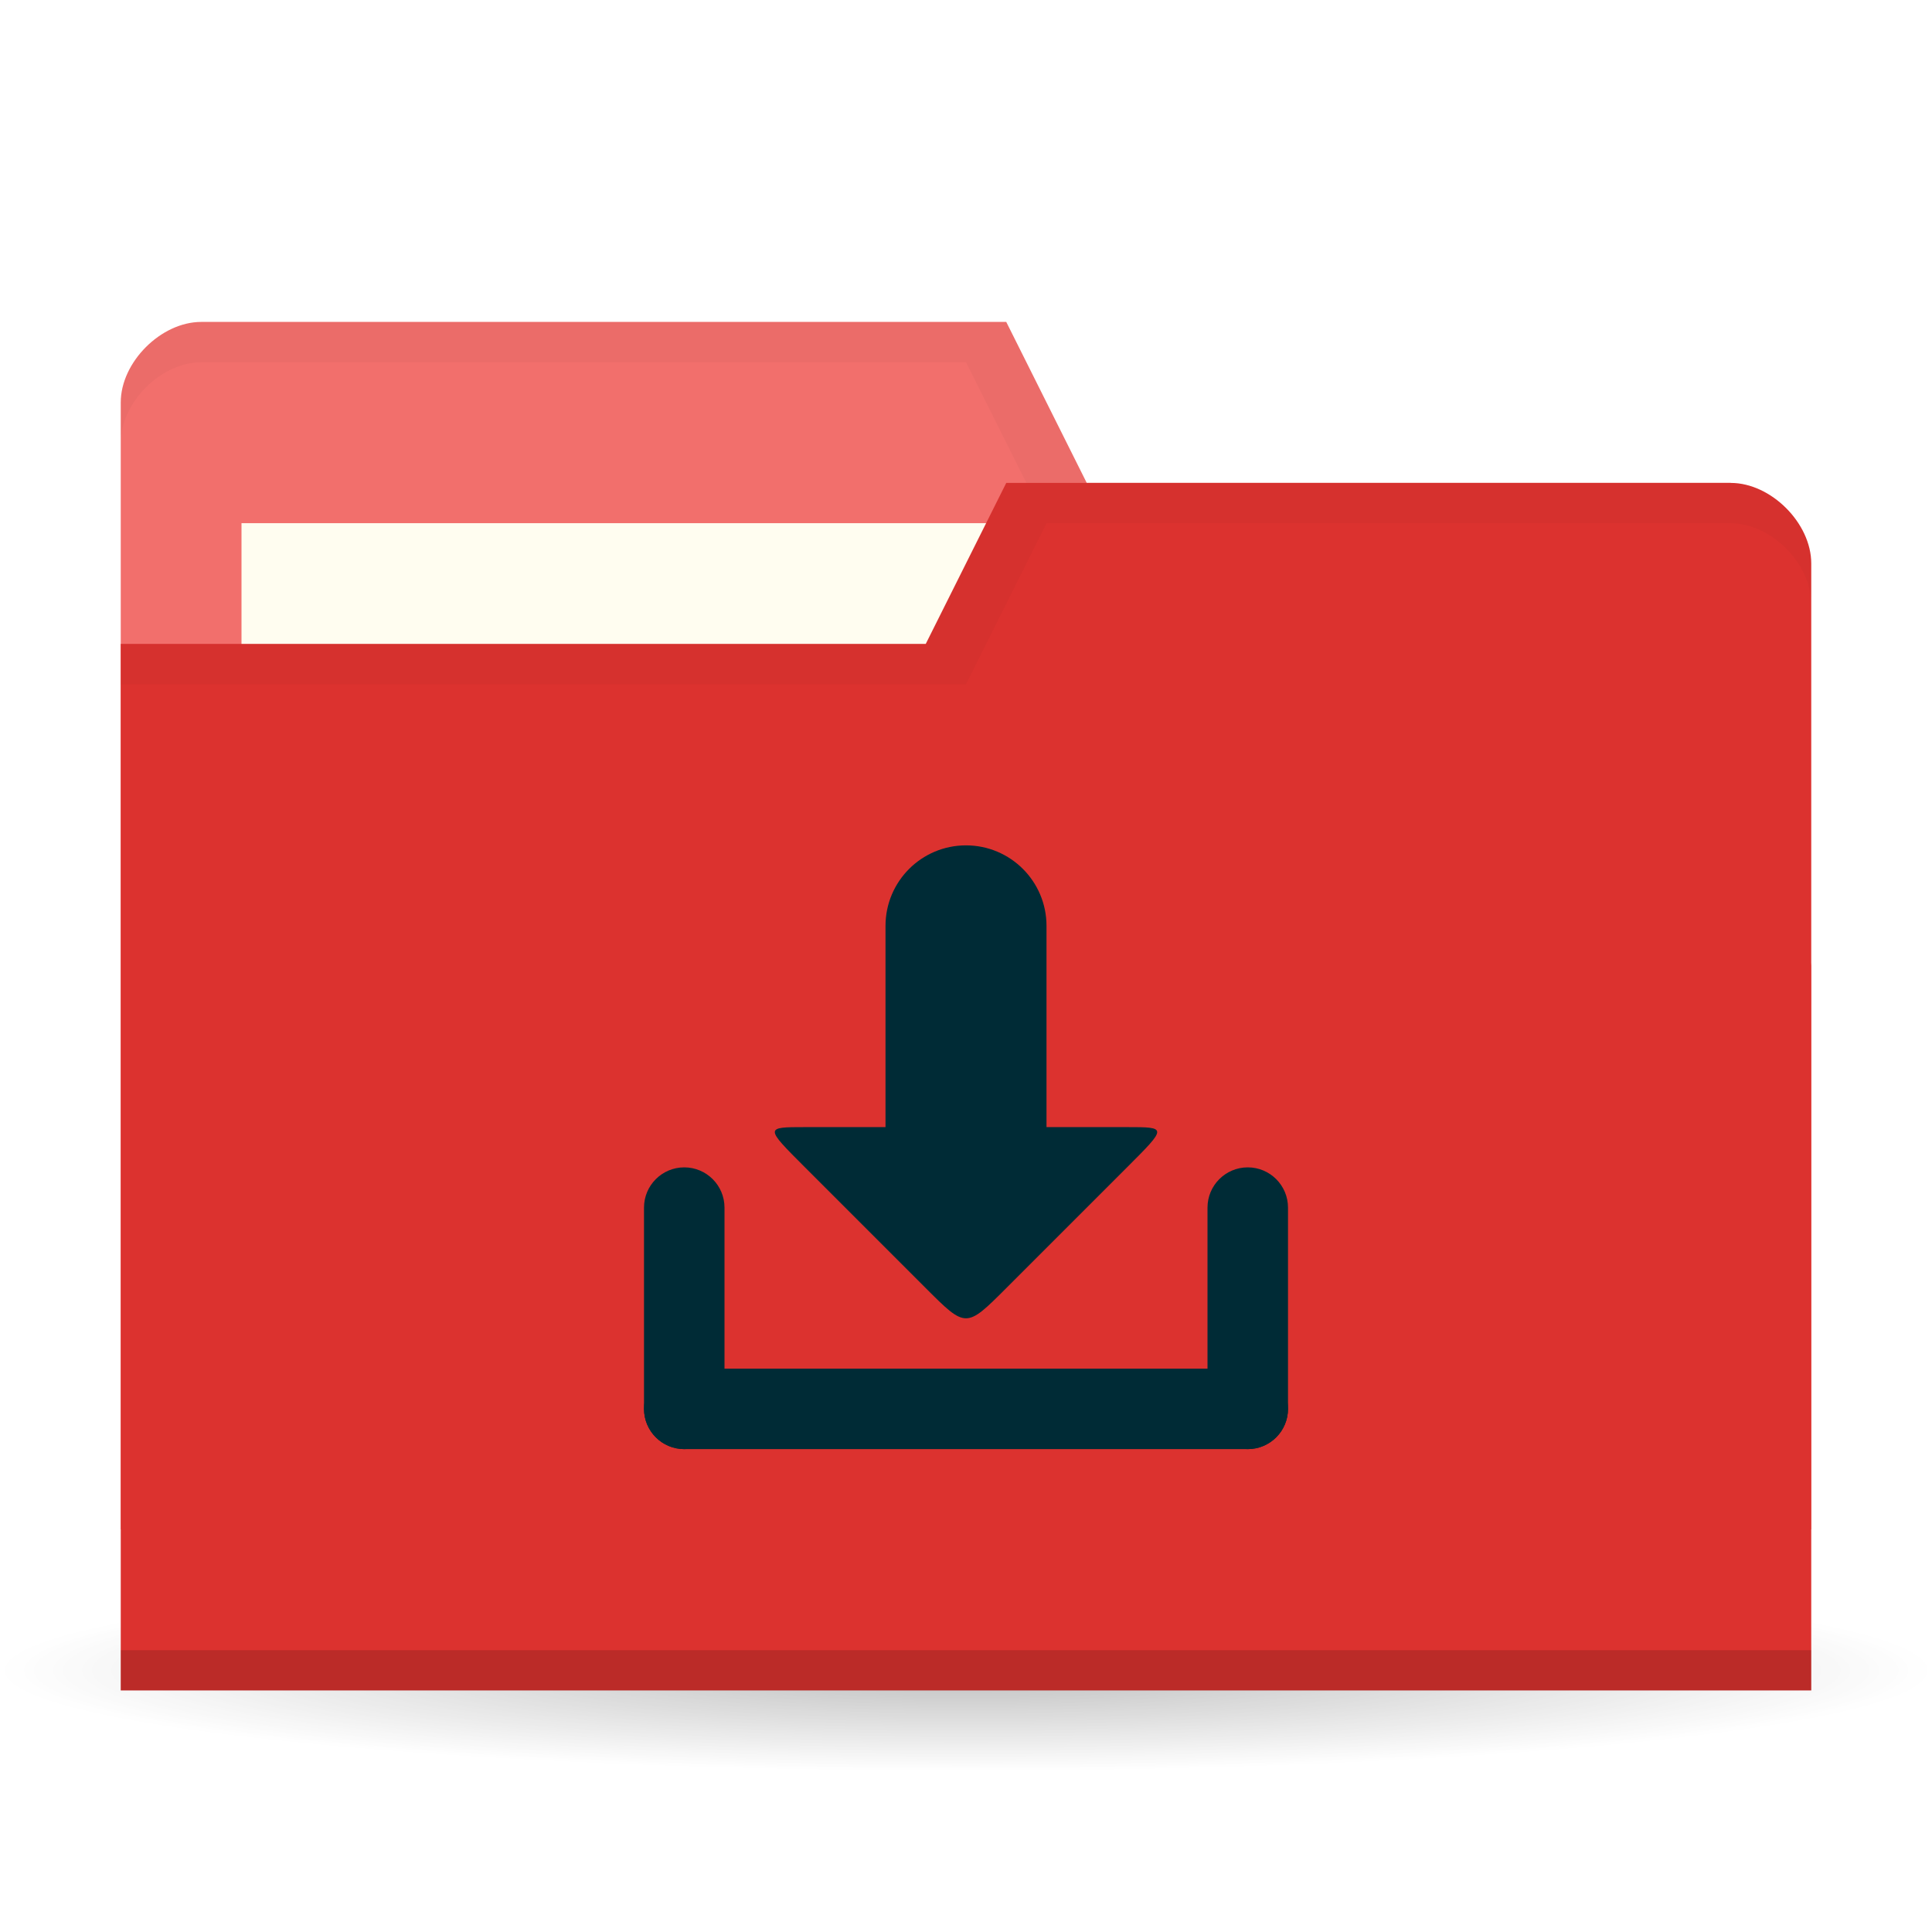
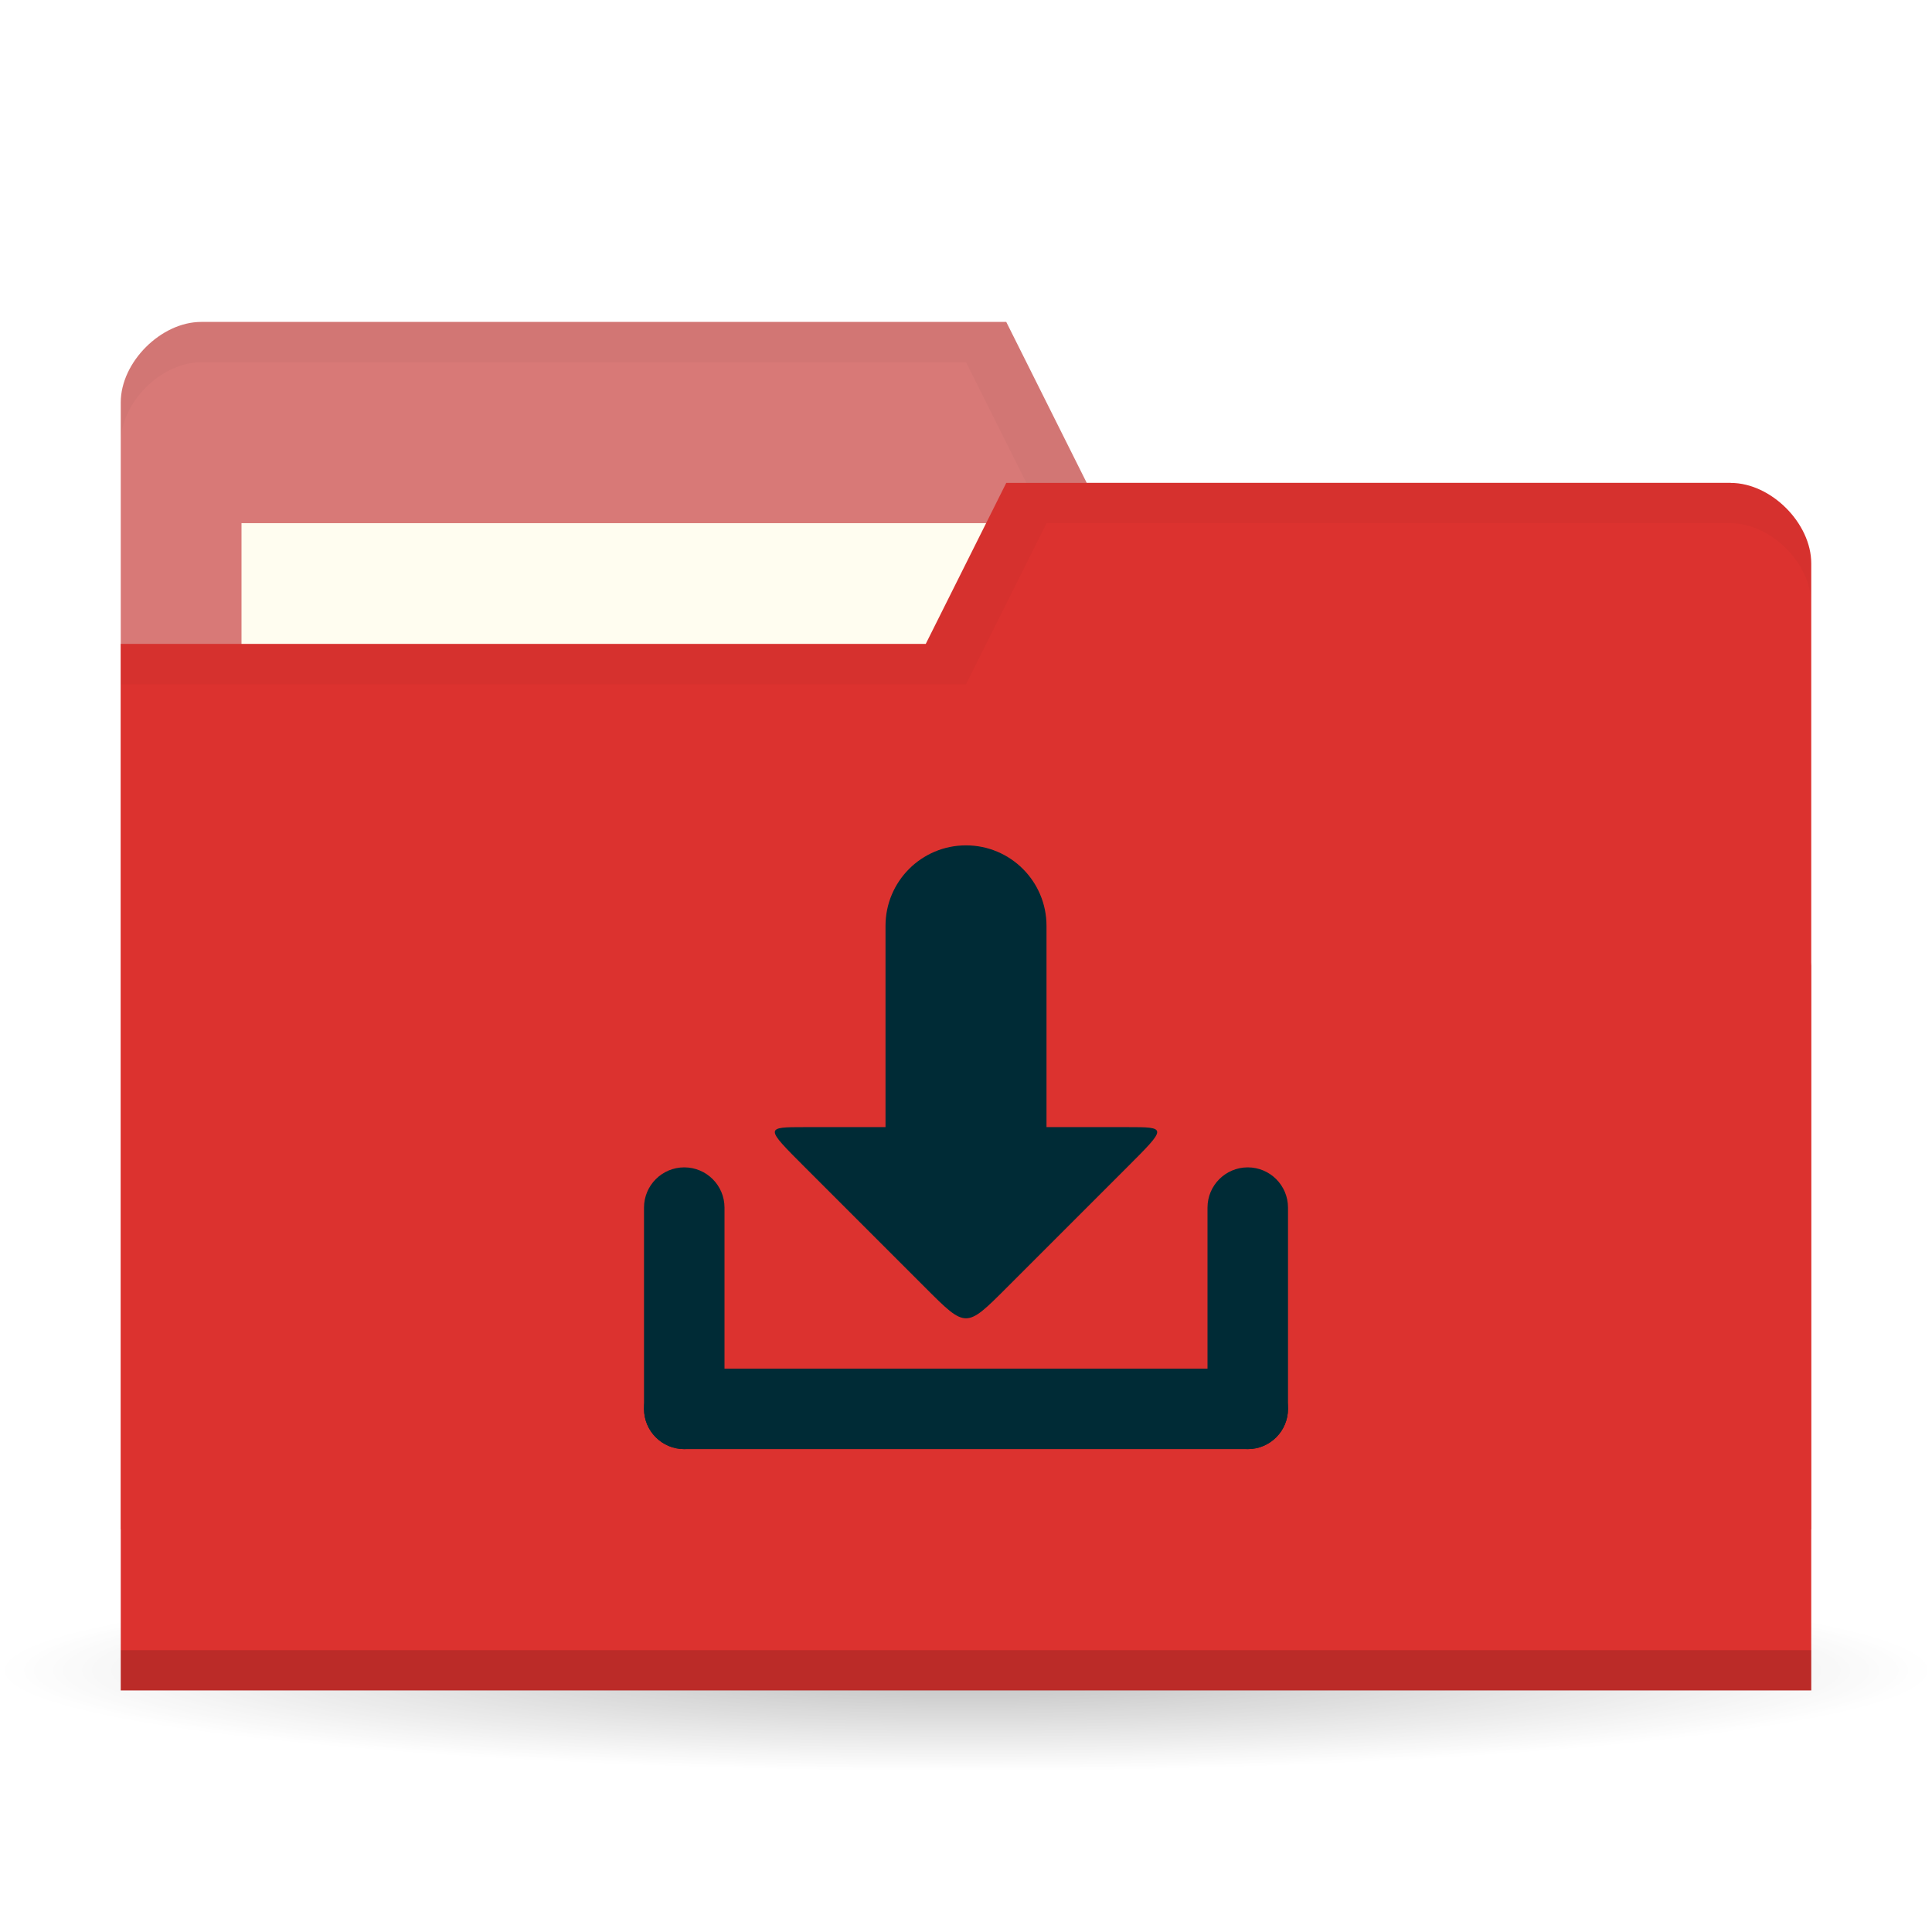
<svg xmlns="http://www.w3.org/2000/svg" viewBox="0 0 48 48">
  <defs>
    <radialGradient id="radialGradient3850" cx="24.08" cy="41.38" r="21.08" gradientTransform="matrix(1,0,0,0.1130763,0,36.7037)" gradientUnits="userSpaceOnUse">
      <stop style="stop-color:#000;stop-opacity:0.392" />
      <stop offset="1" style="stop-color:#000;stop-opacity:0" />
    </radialGradient>
  </defs>
  <g>
    <path d="m 45.15 41.38 a 21.08 2.383 0 1 1 -42.15 0 21.08 2.383 0 1 1 42.15 0 z" transform="matrix(1.138754,0,0,1.049028,-3.416261,-1.912073)" style="fill:url(#radialGradient3850);opacity:0.65;fill-opacity:1;stroke:none" />
  </g>
  <g transform="translate(0,-1004.362)">
-     <path d="m 3 1014.36 0 28 42 0 0 -14 -2 -12 -16 0 -2 -4 -20 0 c -1 0 -2 1 -2 2 z" style="fill:#f26f6c;fill-opacity:1;stroke:none" />
+     <path d="m 3 1014.36 0 28 42 0 0 -14 -2 -12 -16 0 -2 -4 -20 0 c -1 0 -2 1 -2 2 z" style="fill:#d87977;fill-opacity:1;stroke:none" />
    <rect width="21" height="8" x="6" y="1017.36" style="fill:#fffdf0;fill-opacity:1;stroke:none" />
    <path d="M 5,8 C 4,8 3,9 3,10 l 0,1 C 3,10 4,9 5,9 l 19,0 2,4 17,0 2,12 0,-1 -2,-12 -16,0 -2,-4 z" transform="translate(0,1004.362)" style="fill:#000;opacity:0.03;fill-opacity:1;stroke:none" />
    <path d="m 45 1018.36 0 28 -42 0 0 -26 20 0 2 -4 18 0 c 1 0 2 1 2 2 z" style="fill:#DC322F;fill-opacity:1;stroke:none" />
    <path d="m 3 1045.36 0 1 42 0 0 -1 z" style="fill:#000;opacity:0.15;fill-opacity:1;stroke:none" />
    <path d="m 25 12 -2 4 -20 0 0 1 21 0 2 -4 17 0 c 1 0 2 1 2 2 l 0 -1 c 0 -1 -1 -2 -2 -2 z" transform="translate(0,1004.362)" style="fill:#000;opacity:0.03;fill-opacity:1;stroke:none" />
    <g transform="translate(31.60718,3.874895)" style="opacity:1">
      <rect rx="1" y="1034.49" x="-15.607" height="2" width="16" style="fill:#002b36;fill-opacity:1;stroke:none" />
      <rect transform="matrix(0,1,-1,0,0,0)" width="7" height="2" x="1029.49" y="13.607" rx="1" style="fill:#002b36;fill-opacity:1;stroke:none" />
      <rect rx="1" y="-0.393" x="1029.49" height="2" width="7" transform="matrix(0,1,-1,0,0,0)" style="fill:#002b36;fill-opacity:1;stroke:none" />
      <path d="m -6.607 1032.49 c -1 1 -1 1 -2 0 l -3 -3 c -1 -1 -1 -1 0 -1 l 8 0 c 1 0 1 0 0 1 z" style="fill:#002b36;fill-opacity:1;stroke:none" />
      <rect rx="2" y="1021.49" x="-9.607" height="10" width="4" style="fill:#002b36;fill-opacity:1;stroke:none" />
    </g>
  </g>
</svg>
